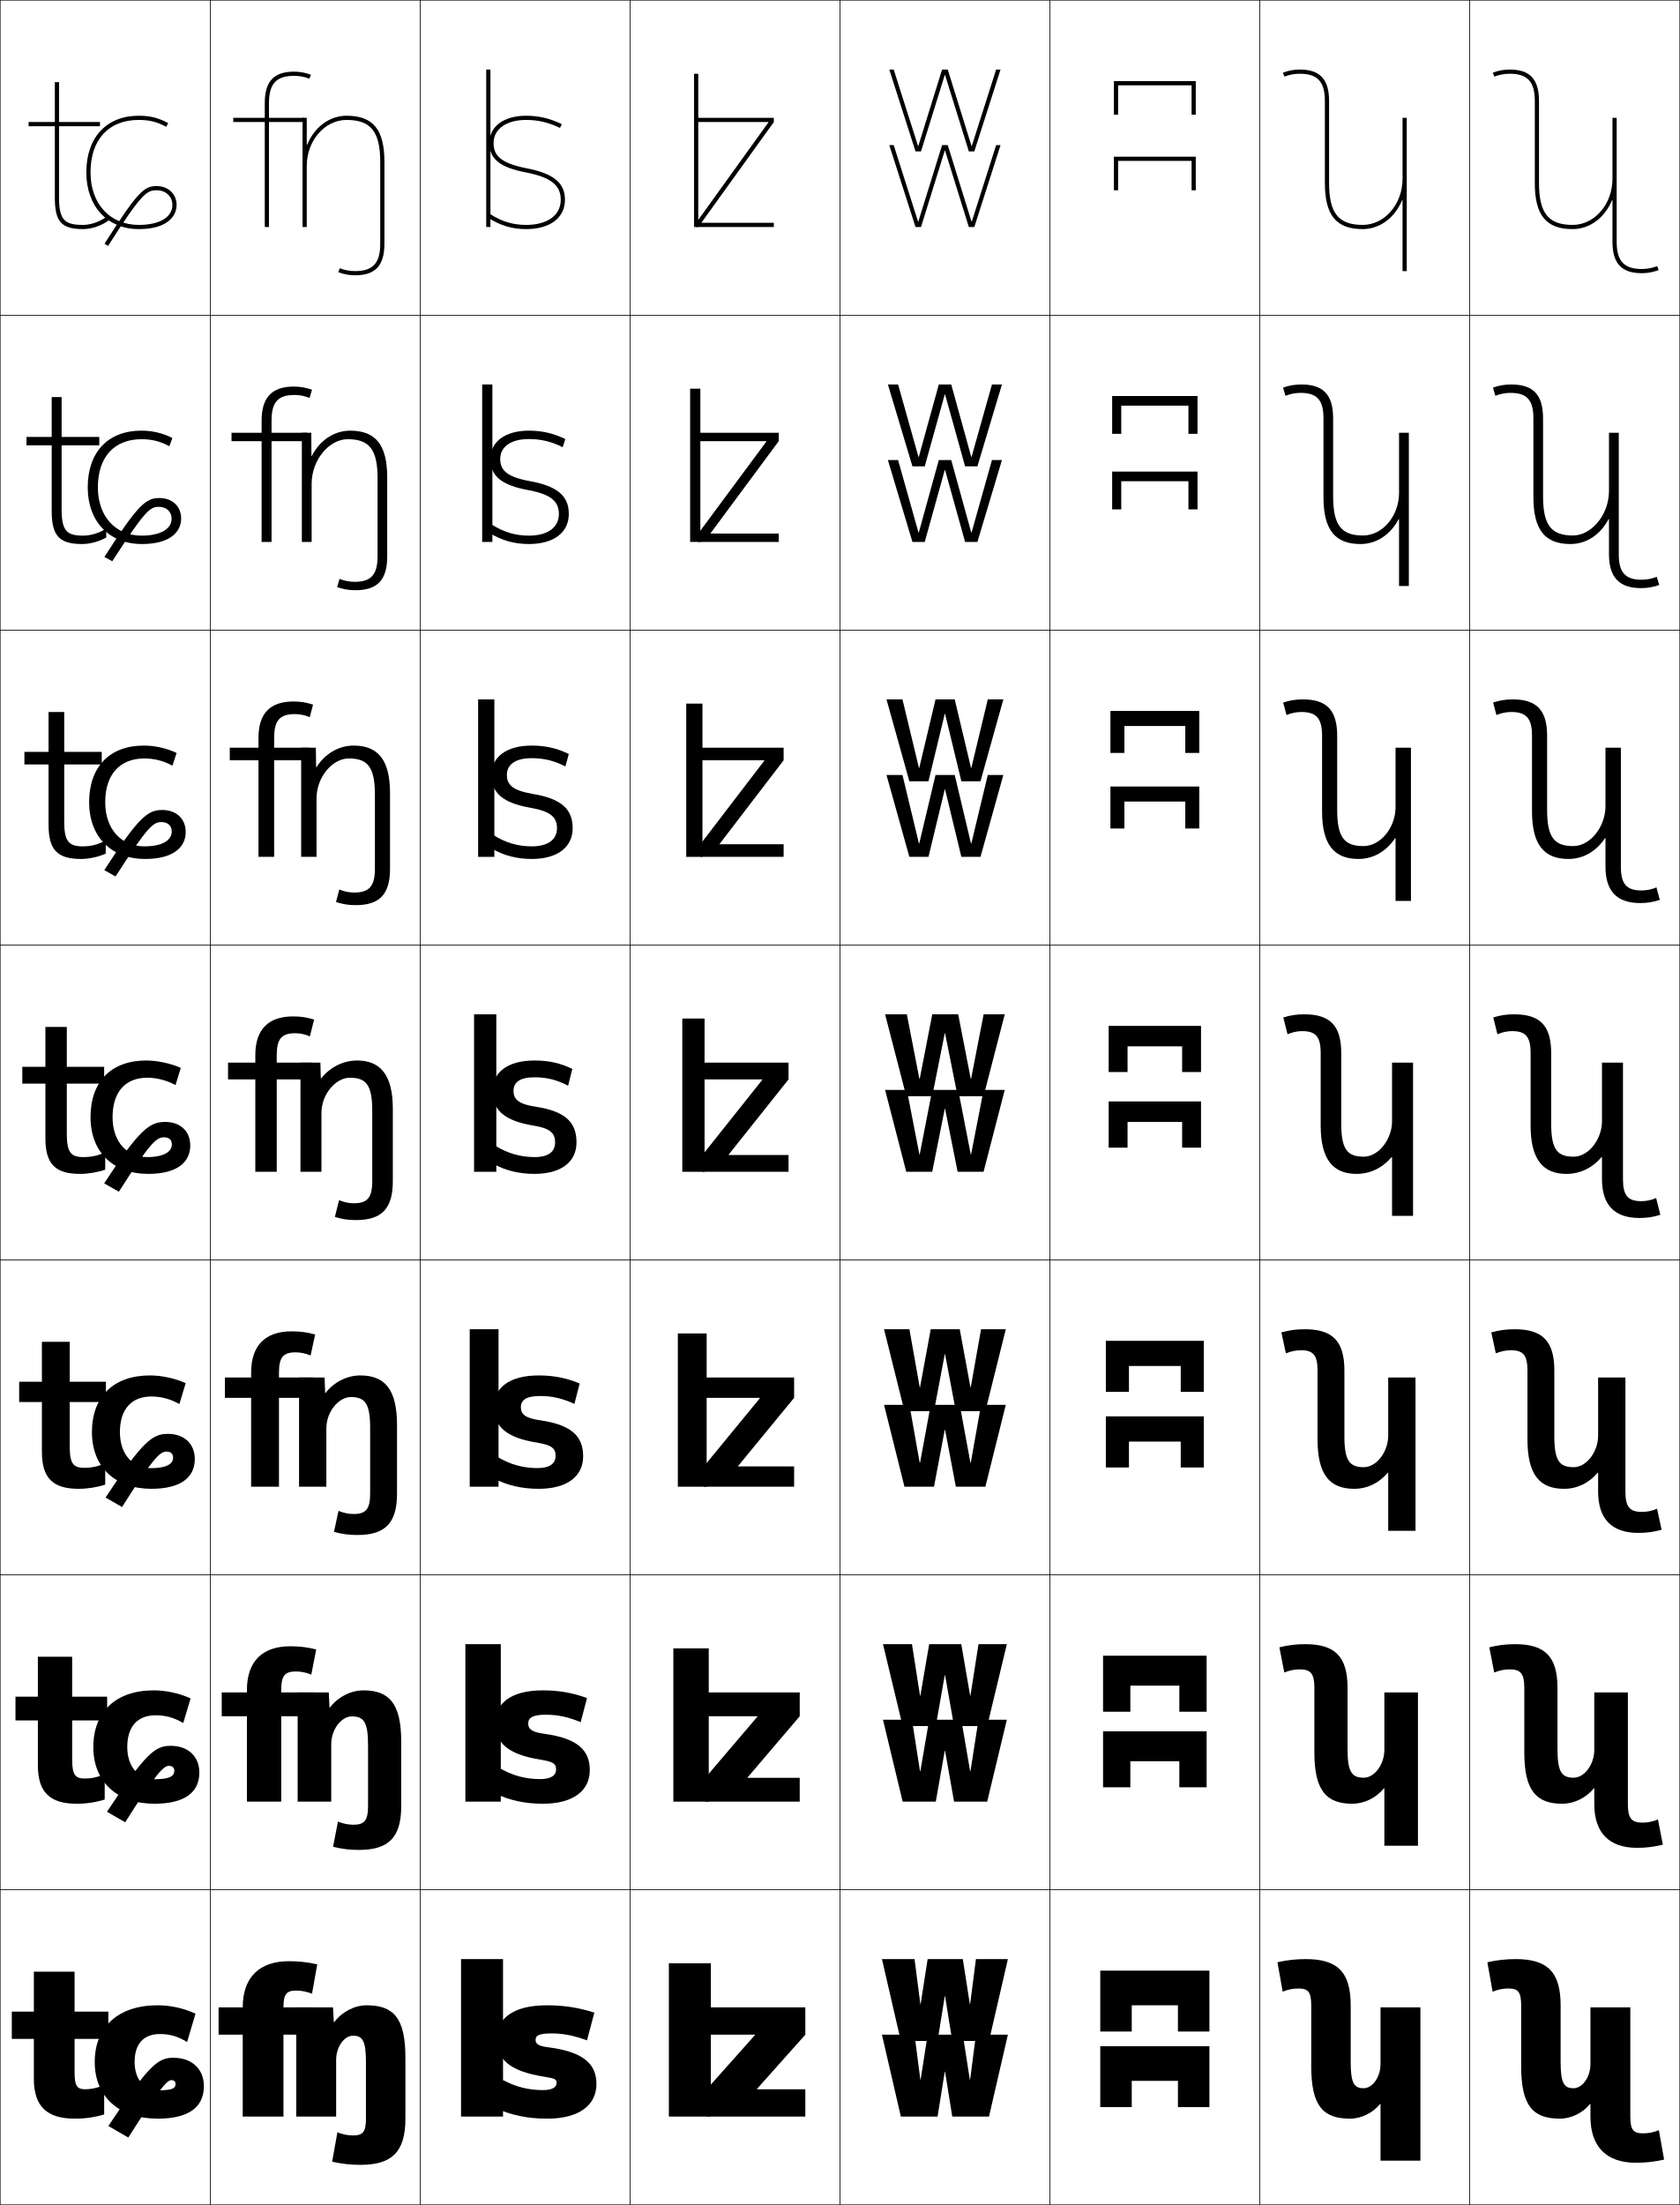
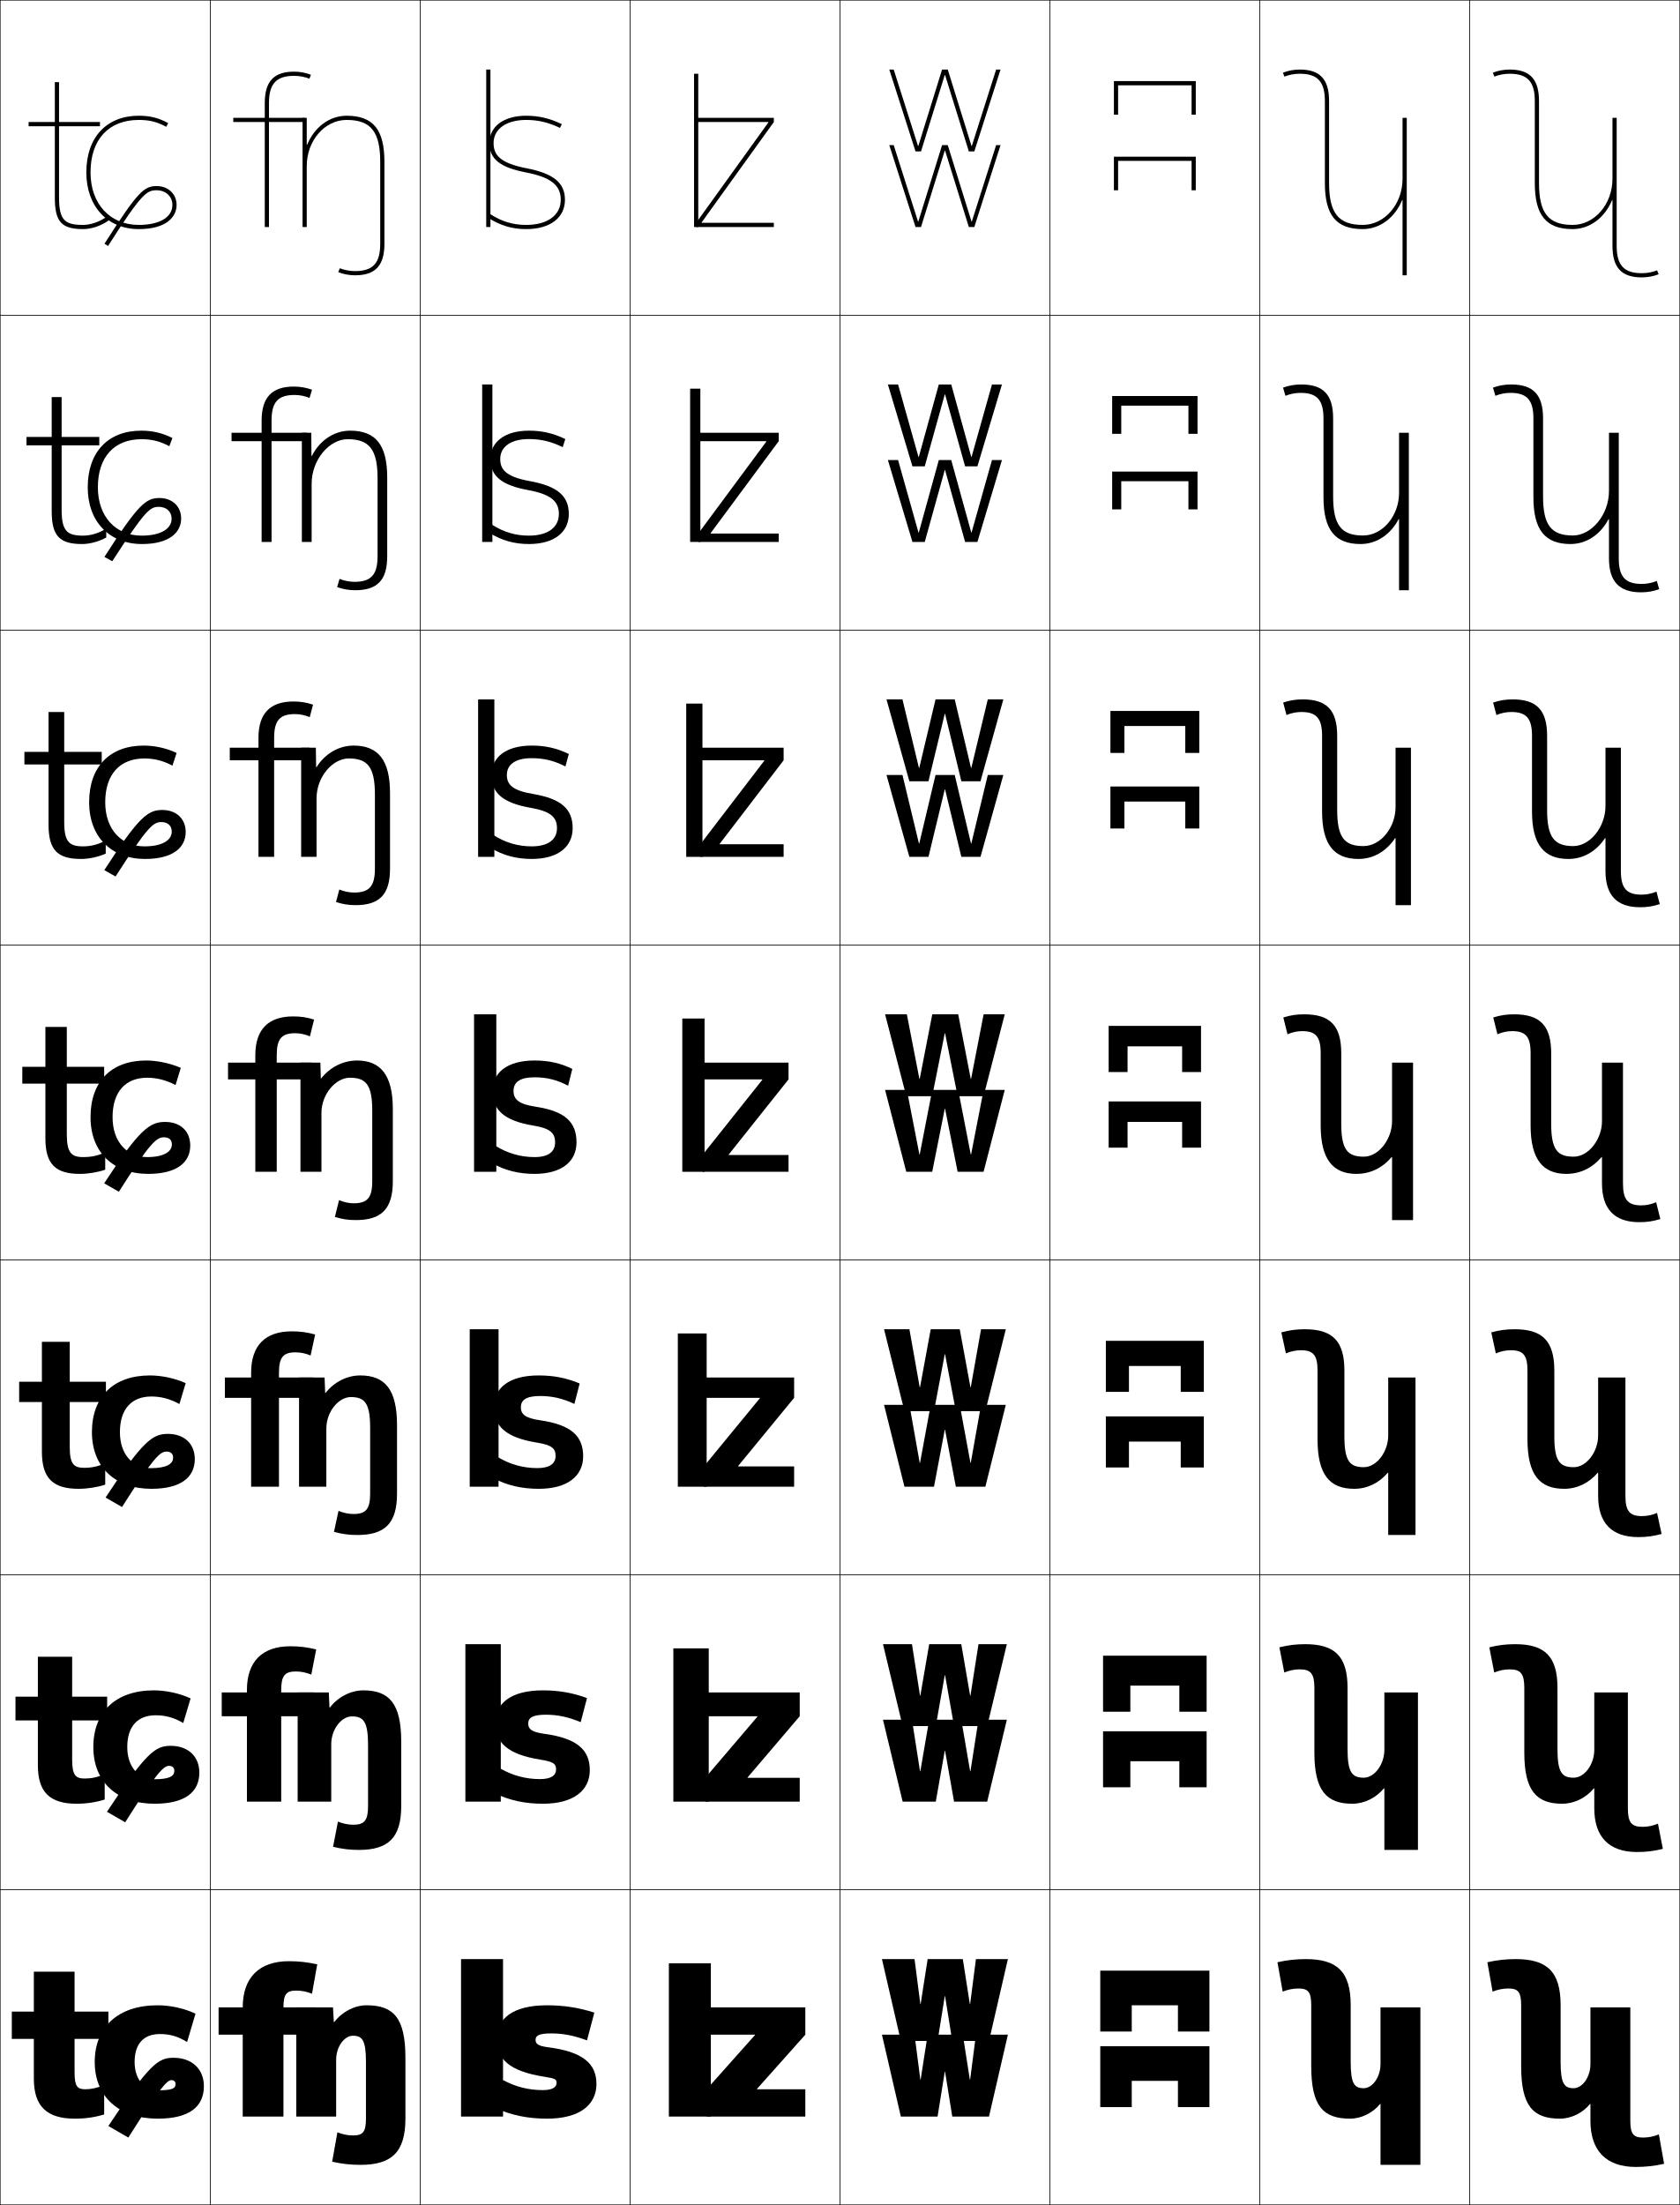
<svg xmlns="http://www.w3.org/2000/svg" width="800.25" height="1050.25" viewBox="0 0 800.25 1050.25" overflow="visible" enable-background="new 0 0 800.25 1050.25" xml:space="preserve">
  <g id="レイヤー1">
    <g>
      <rect x="0.125" y="0.125" fill="none" stroke="#000000" stroke-width="0.25" width="100" height="150" />
      <rect x="100.125" y="0.125" fill="none" stroke="#000000" stroke-width="0.25" width="100" height="150" />
      <rect x="200.125" y="0.125" fill="none" stroke="#000000" stroke-width="0.25" width="100" height="150" />
      <rect x="300.125" y="0.125" fill="none" stroke="#000000" stroke-width="0.25" width="100" height="150" />
      <rect x="400.125" y="0.125" fill="none" stroke="#000000" stroke-width="0.25" width="100" height="150" />
      <rect x="500.125" y="0.125" fill="none" stroke="#000000" stroke-width="0.25" width="100" height="150" />
      <rect x="600.125" y="0.125" fill="none" stroke="#000000" stroke-width="0.25" width="100" height="150" />
      <rect x="0.125" y="150.125" fill="none" stroke="#000000" stroke-width="0.25" width="100" height="150" />
      <rect x="100.125" y="150.125" fill="none" stroke="#000000" stroke-width="0.25" width="100" height="150" />
      <rect x="200.125" y="150.125" fill="none" stroke="#000000" stroke-width="0.25" width="100" height="150" />
      <rect x="300.125" y="150.125" fill="none" stroke="#000000" stroke-width="0.25" width="100" height="150" />
      <rect x="400.125" y="150.125" fill="none" stroke="#000000" stroke-width="0.25" width="100" height="150" />
      <rect x="500.125" y="150.125" fill="none" stroke="#000000" stroke-width="0.25" width="100" height="150" />
      <rect x="600.125" y="150.125" fill="none" stroke="#000000" stroke-width="0.25" width="100" height="150" />
      <rect x="0.125" y="300.125" fill="none" stroke="#000000" stroke-width="0.25" width="100" height="150" />
      <rect x="100.125" y="300.125" fill="none" stroke="#000000" stroke-width="0.25" width="100" height="150" />
      <rect x="200.125" y="300.125" fill="none" stroke="#000000" stroke-width="0.25" width="100" height="150" />
      <rect x="300.125" y="300.125" fill="none" stroke="#000000" stroke-width="0.25" width="100" height="150" />
      <rect x="400.125" y="300.125" fill="none" stroke="#000000" stroke-width="0.25" width="100" height="150" />
      <rect x="500.125" y="300.125" fill="none" stroke="#000000" stroke-width="0.25" width="100" height="150" />
      <rect x="600.125" y="300.125" fill="none" stroke="#000000" stroke-width="0.25" width="100" height="150" />
      <rect x="0.125" y="450.125" fill="none" stroke="#000000" stroke-width="0.25" width="100" height="150" />
      <rect x="100.125" y="450.125" fill="none" stroke="#000000" stroke-width="0.25" width="100" height="150" />
      <rect x="200.125" y="450.125" fill="none" stroke="#000000" stroke-width="0.25" width="100" height="150" />
      <rect x="300.125" y="450.125" fill="none" stroke="#000000" stroke-width="0.25" width="100" height="150" />
      <rect x="400.125" y="450.125" fill="none" stroke="#000000" stroke-width="0.25" width="100" height="150" />
      <rect x="500.125" y="450.125" fill="none" stroke="#000000" stroke-width="0.25" width="100" height="150" />
      <rect x="600.125" y="450.125" fill="none" stroke="#000000" stroke-width="0.25" width="100" height="150" />
      <rect x="0.125" y="600.125" fill="none" stroke="#000000" stroke-width="0.25" width="100" height="150" />
      <rect x="100.125" y="600.125" fill="none" stroke="#000000" stroke-width="0.25" width="100" height="150" />
      <rect x="200.125" y="600.125" fill="none" stroke="#000000" stroke-width="0.25" width="100" height="150" />
      <rect x="300.125" y="600.125" fill="none" stroke="#000000" stroke-width="0.25" width="100" height="150" />
      <rect x="400.125" y="600.125" fill="none" stroke="#000000" stroke-width="0.25" width="100" height="150" />
      <rect x="500.125" y="600.125" fill="none" stroke="#000000" stroke-width="0.25" width="100" height="150" />
      <rect x="600.125" y="600.125" fill="none" stroke="#000000" stroke-width="0.25" width="100" height="150" />
      <rect x="0.125" y="750.125" fill="none" stroke="#000000" stroke-width="0.25" width="100" height="150" />
      <rect x="100.125" y="750.125" fill="none" stroke="#000000" stroke-width="0.25" width="100" height="150" />
      <rect x="200.125" y="750.125" fill="none" stroke="#000000" stroke-width="0.25" width="100" height="150" />
      <rect x="300.125" y="750.125" fill="none" stroke="#000000" stroke-width="0.25" width="100" height="150" />
      <rect x="400.125" y="750.125" fill="none" stroke="#000000" stroke-width="0.25" width="100" height="150" />
      <rect x="500.125" y="750.125" fill="none" stroke="#000000" stroke-width="0.25" width="100" height="150" />
      <rect x="600.125" y="750.125" fill="none" stroke="#000000" stroke-width="0.25" width="100" height="150" />
      <rect x="0.125" y="900.125" fill="none" stroke="#000000" stroke-width="0.25" width="100" height="150" />
      <rect x="100.125" y="900.125" fill="none" stroke="#000000" stroke-width="0.25" width="100" height="150" />
      <rect x="200.125" y="900.125" fill="none" stroke="#000000" stroke-width="0.25" width="100" height="150" />
      <rect x="300.125" y="900.125" fill="none" stroke="#000000" stroke-width="0.25" width="100" height="150" />
      <rect x="400.125" y="900.125" fill="none" stroke="#000000" stroke-width="0.25" width="100" height="150" />
      <rect x="500.125" y="900.125" fill="none" stroke="#000000" stroke-width="0.25" width="100" height="150" />
      <rect x="600.125" y="900.125" fill="none" stroke="#000000" stroke-width="0.25" width="100" height="150" />
      <rect x="700.125" y="0.125" fill="none" stroke="#000000" stroke-width="0.25" width="100" height="150" />
      <rect x="700.125" y="150.125" fill="none" stroke="#000000" stroke-width="0.25" width="100" height="150" />
      <rect x="700.125" y="300.125" fill="none" stroke="#000000" stroke-width="0.25" width="100" height="150" />
      <rect x="700.125" y="450.125" fill="none" stroke="#000000" stroke-width="0.25" width="100" height="150" />
      <rect x="700.125" y="600.125" fill="none" stroke="#000000" stroke-width="0.25" width="100" height="150" />
      <rect x="700.125" y="750.125" fill="none" stroke="#000000" stroke-width="0.25" width="100" height="150" />
      <rect x="700.125" y="900.125" fill="none" stroke="#000000" stroke-width="0.25" width="100" height="150" />
    </g>
    <path d="M50.861,103.169C47.758,105.533,43.242,107.125,39.625,107.125c-8.486,0-11.5-1.965-11.5-13     v-34h19.5v-2h-19.5v-19h-2v19h-12.5v2h12.5v34c0,11.494,3.154,15,13.5,15     c4.082,0,8.969-1.714,12.449-4.365L50.861,103.169z" />
    <path d="M39.625,255.125c-7.575,0-10.267-2.038-10.267-12.333v-30.667h17.934V208.125     H29.358v-19h-4.733V208.125H12.625v4h12v31.334     c0,11.798,3.702,15.667,14.5,15.667c3.704,0,8.12-1.212,11.491-3.112v-4.292     C47.427,253.833,43.343,255.125,39.625,255.125z" />
    <path d="M39.625,403.125c3.82,0,7.471-0.991,10.745-2.853v6.296     C46.996,408.125,42.398,409.125,38.625,409.125c-11.251,0-15.5-4.23-15.5-16.333V364.125h-11.5v-6h11.5     v-19h7.467v19h17.866v6H30.592v27.333C30.592,401.014,32.96,403.125,39.625,403.125z" />
    <g>
      <path d="M40.625,995.125c2.764,0,5.622-0.589,9-2v14c-4.515,1.356-8.955,2-14,2      c-13.146,0-19.5-5.719-19.5-19v-19h-10.5v-13h10.5v-19h19.4v19H51.625v13H35.525v16      C35.525,993.746,36.846,995.125,40.625,995.125z" />
      <path d="M40.375,847.125c3.149,0,6.128-0.623,9.5-2.101V857.125c-4.136,1.309-8.689,2-13.333,2      c-12.665,0-18.5-5.343-18.5-18.334v-21.333H7.375V808.125h10.667v-19H34.375v19h16.667v11.333      H34.375V838.125C34.375,845.478,35.938,847.125,40.375,847.125z" />
      <path d="M40.125,699.125c3.536,0,6.634-0.657,10-2.2V707.125c-3.757,1.261-8.423,2-12.667,2      c-12.184,0-17.5-4.968-17.5-17.667v-23.666H9.125V658.125h10.833v-19h13.267v19h17.233v9.667      H33.225V689.125C33.225,697.21,35.029,699.125,40.125,699.125z" />
      <path d="M39.625,551.125c3.922,0,7.141-0.691,10.5-2.301V557.125c-3.378,1.213-8.156,2-12,2      c-11.703,0-16.5-4.592-16.5-17v-26h-11v-8h11v-19h10.2v19H49.625v8H31.825v24      C31.825,548.941,33.871,551.125,39.625,551.125z" />
    </g>
    <g>
      <path d="M83.625,992.625c0-1.17-0.726-1.848-2-1.848c-2.018,0-5.606,3.805-20.5,27.348      l-9.5-5.5c19.425-29.312,23.619-32.5,31-32.5c9.026,0,14.5,5.568,14.5,13.5      c0,9.908-7.026,15.5-22,15.5c-18.379,0-30-10.375-30-27c0-16.57,11.029-27,30-27      c5.978,0,12.635,1.443,18,4l-4,13.5c-4.416-2.732-8.217-3.801-13-3.801      c-7.605,0-12,4.576-12,13.301c0,8.574,4.901,13.5,11,13.5      C82.125,995.625,83.625,994.725,83.625,992.625z" />
      <path d="M83.042,843.458c0-1.521-0.909-2.373-2.583-2.373      c-2.525,0-5.928,3.337-20.833,26.873l-8.667-5      c18.516-28.095,22.984-31.417,30.333-31.417c8.482,0,13.667,5.206,13.667,12.75      c0,9.344-6.893,14.834-21.333,14.834c-17.787,0-29.167-10.343-29.167-27      c0-16.724,10.653-27,28.833-27c5.734,0,12.271,1.4,17.5,3.833l-3.5,11.733      c-4.393-2.601-8.482-3.7-13.167-3.7c-8.487,0-13.5,5.249-13.5,15.134      c0,9.702,5.62,15.333,12.833,15.333      C80.763,847.458,83.042,845.99,83.042,843.458z" />
      <path d="M82.458,694.292c0-1.871-1.092-2.898-3.167-2.898      c-3.032,0-6.25,2.869-21.167,26.398l-7.833-4.5      c17.606-26.877,22.349-30.334,29.667-30.334c7.938,0,12.833,4.844,12.833,12      c0,8.778-6.76,14.167-20.667,14.167c-17.194,0-28.333-10.31-28.333-27      c0-16.876,10.276-27,27.667-27c5.491,0,11.908,1.358,17,3.667l-3,9.966      c-4.37-2.468-8.75-3.601-13.333-3.601c-9.369,0-15,5.923-15,16.968      c0,10.831,6.337,17.167,14.667,17.167      C79.402,699.292,82.458,697.256,82.458,694.292z" />
      <path d="M70.125,551.125c7.916,0,11.75-2.604,11.75-6c0-2.221-1.274-3.424-3.75-3.424      c-3.54,0-6.571,2.401-21.5,25.924l-7-4c16.696-25.658,21.714-29.25,29-29.25      c7.394,0,12,4.48,12,11.25c0,8.213-6.627,13.5-20,13.5c-16.602,0-27.5-10.277-27.5-27      c0-17.029,9.9-27,26.5-27c5.248,0,11.545,1.315,16.5,3.5l-2.5,8.199      c-4.347-2.336-9.016-3.5-13.5-3.5c-10.25,0-16.5,6.596-16.5,18.801      C53.625,544.084,60.681,551.125,70.125,551.125z" />
    </g>
    <path d="M68.792,403.125c8.476,0,13.021-2.9,13.021-7.042     c0-2.781-1.875-4.528-4.938-4.528c-3.876,0-6.564,2.118-21.825,25.916l-5.372-3.024     c16.422-25.416,20.77-28.654,27.615-28.654c6.764,0,11.166,4.248,11.166,10.5     c0,7.328-5.994,12.833-19.333,12.833c-16.053,0-26.667-10.468-26.667-27     c0-16.904,9.794-27,26-27c5.255,0,10.79,1.199,15.667,3.5l-1.982,6.054     c-4.356-2.34-8.689-3.421-13.352-3.421c-11.634,0-18.666,7.513-18.666,20.867     C50.125,395.082,57.91,403.125,68.792,403.125z" />
    <path d="M67.458,255.125c9.034,0,14.292-3.196,14.292-8.083     c0-3.341-2.478-5.634-6.125-5.634c-4.212,0-6.558,1.835-22.151,25.909l-3.744-2.049     c16.146-25.173,19.824-28.059,26.229-28.059c6.134,0,10.333,4.017,10.333,9.75     c0,6.444-5.361,12.167-18.666,12.167c-15.504,0-25.834-10.659-25.834-27     c0-16.779,9.688-27,25.5-27c5.262,0,10.035,1.083,14.834,3.5l-1.465,3.908     c-4.366-2.344-8.363-3.341-13.203-3.341c-13.018,0-20.832,8.429-20.832,22.934     C46.625,246.08,55.139,255.125,67.458,255.125z" />
    <path d="M41.125,82.125c0,16.149,10.047,27,25,27c13.271,0,18-5.94,18-11.5c0-5.215-3.995-9-9.5-9     c-5.965,0-8.972,2.532-24.844,27.463l1.688,1.074C67.545,91.91,69.973,90.625,74.625,90.625     c4.346,0,7.5,2.943,7.5,7c0,5.859-6.131,9.5-16,9.5c-13.757,0-23-10.047-23-25     c0-15.654,8.598-25,23-25c5.018,0,8.678,0.914,13.055,3.262L80.125,58.625     c-4.721-2.533-8.732-3.5-14-3.5C50.705,55.125,41.125,65.471,41.125,82.125z" />
    <g>
      <path d="M148.125,35.625c-2.427-0.969-5.263-1.5-8-1.5c-9.683,0-14,4.625-14,15v7h-15v2h15v50h2v-50h17v-2h-17v-7      c0-9.234,3.477-13,12-13c2.488,0,5.065,0.481,7.259,1.356L148.125,35.625z" />
      <path d="M181.125,116.125c0,9.234-3.477,13-12,13c-2.488,0-5.066-0.482-7.259-1.357L161.125,129.625      c2.427,0.969,5.263,1.5,8,1.5c9.682,0,14-4.625,14-15v-39c0-15.422-5.383-22-18-22      c-8.386,0-15.437,5.648-18.8,13.791H146.125V56.125h-2v52h2v-29c0-12.131,8.523-22,19-22      c11.514,0,16,5.607,16,20V116.125z" />
    </g>
    <g>
      <g>
        <rect x="219.625" y="933.125" width="20" height="75" />
        <path d="M279.625,971.824l3.5-13.199c-7.34-2.385-14.658-3.5-22.5-3.5c-16.469,0-24,6.445-24,16       c0,9.613,5.95,15.395,22.5,18c5.525,0.871,6,1.272,6,3       c0,2.01-1.992,3.4-6.5,3.4c-6.853,0-13.023-1.561-19-4.801l-3.5,13.4       c7.549,3.395,15.33,5,24.5,5c15.498,0,23.5-6.598,23.5-16.5c0-9.561-6.234-15.371-23-17.5       c-4.721-0.603-6-1.623-6-3.5c0-1.955,1.4-3.1,7.5-3.1       C268.131,968.525,273.021,969.436,279.625,971.824z" />
      </g>
      <g>
        <rect x="221.691" y="783.125" width="16.867" height="75" />
        <path d="M257.291,847.392c-6.753,0-12.984-1.635-18.906-5.017l-2.76,11.75       c6.992,3.378,14.385,5,23,5c14.601,0,22.333-6.327,22.333-16       c0-9.557-5.902-15.191-21.833-17.334c-5.821-0.808-7.5-2.236-7.5-4.833       c0-2.665,1.902-4.232,8.333-4.232c5.635,0,10.529,1.021,16.667,3.532l3-11.467       c-6.78-2.507-13.508-3.666-21-3.666c-15.36,0-22.667,6.255-22.667,15.5       c0,9.41,5.797,14.999,21.5,17.5c6.351,1.018,7.433,2.035,7.433,4.666       C264.891,845.631,262.491,847.392,257.291,847.392z" />
      </g>
      <g>
        <rect x="223.758" y="633.125" width="13.733" height="75" />
        <path d="M255.958,699.259c-6.655,0-12.945-1.709-18.813-5.233L235.125,704.125       c6.436,3.36,13.44,5,21.5,5c13.703,0,21.167-6.056,21.167-15.5       c0-9.552-5.569-15.011-20.667-17.167c-6.92-1.015-9-2.85-9-6.166       c0-3.375,2.404-5.367,9.167-5.367c5.764,0,10.663,1.133,16.333,3.767l2.5-9.733       c-6.22-2.629-12.358-3.833-19.5-3.833c-14.251,0-21.333,6.065-21.333,15       c0,9.208,5.644,14.604,20.5,17c7.177,1.164,8.867,2.798,8.867,6.333       C264.658,697.127,261.85,699.259,255.958,699.259z" />
      </g>
      <g>
        <rect x="225.825" y="483.125" width="10.6" height="75" />
        <path d="M254.625,551.125c-6.556,0-12.905-1.783-18.72-5.449L234.625,554.125       c5.879,3.344,12.495,5,20,5c12.805,0,20-5.785,20-15c0-9.547-5.237-14.83-19.5-17       c-8.02-1.221-10.5-3.463-10.5-7.5c0-4.084,2.906-6.5,10-6.5c5.894,0,10.796,1.244,16,4l2-8       c-5.66-2.752-11.209-4-18-4c-13.143,0-20,5.875-20,14.5c0,9.006,5.49,14.209,19.5,16.5       c8.002,1.311,10.3,3.561,10.3,8C264.425,548.623,261.209,551.125,254.625,551.125z" />
      </g>
      <g>
        <rect x="227.758" y="333.125" width="7.733" height="75" />
        <path d="M233.893,403.975c5.894,3.485,12.175,5.15,19.399,5.15       c12.34,0,19.5-5.646,19.5-14.667c0-9.041-5.317-14.057-19.104-16.328       c-9.687-1.653-12.23-4.517-12.23-9.006c0-4.95,3.966-8,11.833-8       c5.827,0,10.753,1.221,16.044,3.934l1.623-5.934       c-5.711-2.767-11.165-4-17.667-4c-12.306,0-19.167,5.617-19.167,14       c0,8.521,5.332,13.341,18.77,15.66c9.287,1.635,12.43,4.393,12.43,9.673       c0,5.466-4.251,8.667-12.033,8.667c-6.458,0-12.45-1.717-18.187-5.345       L233.893,403.975z" />
      </g>
      <g>
        <rect x="229.692" y="183.125" width="4.867" height="75" />
        <path d="M233.162,253.826c5.907,3.627,11.854,5.299,18.797,5.299       c11.875,0,19-5.505,19-14.333c0-8.536-5.397-13.283-18.707-15.655       c-11.354-2.085-13.959-5.571-13.959-10.512c0-5.817,5.024-9.5,13.667-9.5       c5.759,0,10.71,1.197,16.088,3.867l1.245-3.867c-5.762-2.782-11.121-4-17.333-4       c-11.468,0-18.333,5.359-18.333,13.5c0,8.037,5.174,12.472,18.041,14.82       c10.57,1.96,14.56,5.225,14.56,11.347c0,6.434-5.287,10.333-14.267,10.333       c-6.359,0-11.995-1.65-17.654-5.241L233.162,253.826z" />
      </g>
      <g>
        <rect x="231.625" y="33.125" width="2" height="75" />
        <path d="M232.43,103.676C238.352,107.444,243.963,109.125,250.625,109.125       c11.411,0,18.5-5.365,18.5-14c0-8.029-5.477-12.51-18.311-14.982       C237.793,77.625,235.125,73.518,235.125,68.125c0-6.684,6.084-11,15.5-11       c5.692,0,10.668,1.173,16.133,3.801L267.625,59.125c-5.812-2.797-11.077-4-17-4       c-10.631,0-17.5,5.102-17.5,13c0,7.553,5.016,11.604,17.311,13.98       C262.29,84.391,267.125,88.162,267.125,95.125c0,7.402-6.322,12-16.5,12       c-6.261,0-11.539-1.584-17.121-5.137L232.43,103.676z" />
      </g>
    </g>
    <g>
      <g>
        <rect x="318.625" y="935.125" width="20" height="73" />
        <polygon points="360.625,995.125 383.625,995.125 383.625,1008.125 336.625,1008.125 336.625,995.125 359.625,969.324        359.625,969.125 336.625,969.125 336.625,956.125 383.625,956.125 383.625,969.125 360.625,994.924 " />
      </g>
      <g>
        <rect x="320.758" y="785.125" width="16.867" height="73" />
        <polygon points="356.125,846.791 380.958,846.791 380.958,858.125 335.958,858.125        335.958,846.791 360.791,817.657 360.791,817.458 335.958,817.458 335.958,806.125        380.958,806.125 380.958,817.458 356.125,846.59 " />
      </g>
      <g>
        <rect x="322.892" y="635.125" width="13.733" height="73" />
        <polygon points="351.625,698.458 378.292,698.458 378.292,708.125 335.292,708.125        335.292,698.458 361.958,665.991 361.958,665.792 335.292,665.792 335.292,656.125        378.292,656.125 378.292,665.792 351.625,698.257 " />
      </g>
      <g>
        <rect x="325.025" y="485.125" width="10.6" height="73" />
        <polygon points="334.625,506.125 375.625,506.125 375.625,514.125 347.125,549.924 347.125,550.125 375.625,550.125        375.625,558.125 334.625,558.125 334.625,550.125 363.125,514.324 363.125,514.125 334.625,514.125 " />
      </g>
      <g>
        <rect x="326.892" y="335.125" width="7.733" height="73" />
        <polygon points="364.088,362.324 364.088,362.125 333.625,362.125 333.625,356.125 373.291,356.125        373.291,362.125 342.828,401.923 342.828,402.125 373.291,402.125 373.291,408.125        333.625,408.125 333.625,402.125 " />
      </g>
      <g>
        <rect x="328.758" y="185.125" width="4.867" height="73" />
        <polygon points="365.052,210.324 365.052,210.125 332.625,210.125 332.625,206.125 370.958,206.125        370.958,210.125 338.532,253.924 338.532,254.125 370.958,254.125 370.958,258.125 332.625,258.125        332.625,254.125 " />
      </g>
      <g>
        <rect x="330.625" y="35.125" width="2" height="73" />
        <polygon points="366.015,58.324 331.625,106.125 331.625,108.125 368.625,108.125 368.625,106.125        334.235,106.125 334.235,105.924 368.625,58.125 368.625,56.125 331.625,56.125 331.625,58.125        366.015,58.125 " />
      </g>
    </g>
    <g>
      <g>
        <polygon points="450.194,35.722 461.516,72.125 464.132,72.125 476.625,33.125 474.525,33.125        462.933,69.528 462.793,69.528 451.476,33.125 448.774,33.125 437.457,69.528        437.317,69.528 425.725,33.125 423.625,33.125 436.118,72.125 438.734,72.125 450.055,35.722 " />
        <polygon points="450.194,71.722 461.516,108.125 464.132,108.125 476.625,69.125 474.525,69.125        462.933,105.528 462.793,105.528 451.476,69.125 448.774,69.125 437.457,105.528        437.317,105.528 425.725,69.125 423.625,69.125 436.118,108.125 438.734,108.125 450.055,71.722        " />
      </g>
      <g>
        <polygon points="450.196,187.856 459.736,222.125 465.6,222.125 477.291,183.125        472.537,183.125 462.816,217.644 462.673,217.644 453.136,183.125 447.216,183.125        437.678,217.644 437.534,217.644 427.813,183.125 422.958,183.125 434.65,222.125        440.514,222.125 450.053,187.856 " />
        <polygon points="450.196,223.856 459.736,258.125 465.6,258.125 477.291,219.125        472.537,219.125 462.816,253.644 462.673,253.644 453.136,219.125 447.216,219.125        437.678,253.644 437.534,253.644 427.813,219.125 422.958,219.125 434.65,258.125        440.514,258.125 450.053,223.856 " />
      </g>
      <g>
        <polygon points="450.198,339.991 457.957,372.125 467.068,372.125 477.958,333.125 470.55,333.125        462.7,365.759 462.553,365.759 454.796,333.125 445.656,333.125 437.899,365.759        437.752,365.759 429.902,333.125 422.292,333.125 433.182,372.125 442.293,372.125        450.051,339.991 " />
        <polygon points="450.198,375.991 457.957,408.125 467.068,408.125 477.958,369.125 470.55,369.125        462.7,401.759 462.553,401.759 454.796,369.125 445.656,369.125 437.899,401.759        437.752,401.759 429.902,369.125 422.292,369.125 433.182,408.125 442.293,408.125        450.051,375.991 " />
      </g>
      <g>
        <polygon points="431.991,483.125 421.625,483.125 431.714,522.125 444.072,522.125 450.049,492.125        450.2,492.125 456.178,522.125 468.536,522.125 478.625,483.125 468.562,483.125 462.584,513.875        462.433,513.875 456.456,483.125 444.098,483.125 438.12,513.875 437.969,513.875 " />
        <polygon points="431.991,519.125 421.625,519.125 431.714,558.125 444.072,558.125 450.049,528.125        450.2,528.125 456.178,558.125 468.536,558.125 478.625,519.125 468.562,519.125 462.584,549.875        462.433,549.875 456.456,519.125 444.098,519.125 438.12,549.875 437.969,549.875 " />
      </g>
      <g>
        <polygon points="433.211,633.125 421.125,633.125 430.851,672.125 444.923,672.125 450.051,645.007        450.198,645.007 455.327,672.125 469.398,672.125 479.125,633.125 467.342,633.125        462.434,660.763 462.287,660.763 457.188,633.125 443.365,633.125 438.266,660.763        438.118,660.763 " />
        <polygon points="433.211,669.125 421.125,669.125 430.851,708.125 444.923,708.125 450.051,681.007        450.198,681.007 455.327,708.125 469.398,708.125 479.125,669.125 467.342,669.125        462.434,696.763 462.287,696.763 457.188,669.125 443.365,669.125 438.266,696.763        438.118,696.763 " />
      </g>
      <g>
        <polygon points="434.431,783.125 420.625,783.125 429.988,822.125 445.774,822.125 450.053,797.889        450.196,797.889 454.476,822.125 470.262,822.125 479.625,783.125 466.121,783.125        462.284,807.65 462.141,807.65 457.919,783.125 442.633,783.125 438.411,807.65        438.268,807.65 " />
        <polygon points="434.431,819.125 420.625,819.125 429.988,858.125 445.774,858.125 450.053,833.889        450.196,833.889 454.476,858.125 470.262,858.125 479.625,819.125 466.121,819.125        462.284,843.65 462.141,843.65 457.919,819.125 442.633,819.125 438.411,843.65        438.268,843.65 " />
      </g>
      <g>
        <polygon points="461.995,954.538 458.65,933.125 441.9,933.125 438.557,954.538        438.417,954.538 435.65,933.125 420.125,933.125 429.125,972.125 446.625,972.125 450.055,950.771        450.194,950.771 453.625,972.125 471.125,972.125 480.125,933.125 464.9,933.125 462.135,954.538 " />
        <polygon points="461.995,990.538 458.65,969.125 441.9,969.125 438.557,990.538        438.417,990.538 435.65,969.125 420.125,969.125 429.125,1008.125 446.625,1008.125 450.055,986.771        450.194,986.771 453.625,1008.125 471.125,1008.125 480.125,969.125 464.9,969.125 462.135,990.538 " />
      </g>
    </g>
    <g>
      <g>
        <polygon points="561.125,955.125 561.125,967.625 576.125,967.625 576.125,938.625 524.125,938.625 524.125,967.625        539.125,967.625 539.125,955.125 " />
        <polygon points="561.125,991.125 561.125,1003.625 576.125,1003.625 576.125,974.625 524.125,974.625 524.125,1003.625        539.125,1003.625 539.125,991.125 " />
      </g>
      <g>
        <path d="M561.792,802.875c0,0.387,0,12.416,0,12.416h13V788.625h-49.334v26.666h13V802.875       H561.792z" />
        <path d="M561.792,838.875c0,0.387,0,12.416,0,12.416h13V824.625h-49.334v26.666h13V838.875       H561.792z" />
      </g>
      <g>
        <path d="M562.458,650.625c0,0.773,0,12.333,0,12.333h11V638.625h-46.666v24.333h11V650.625       H562.458z" />
        <path d="M562.458,686.625c0,0.773,0,12.333,0,12.333h11V674.625h-46.666v24.333h11V686.625       H562.458z" />
      </g>
      <g>
        <path d="M563.125,498.375c0,1.16,0,12.25,0,12.25h9v-22h-44v22h9v-12.25H563.125z" />
        <path d="M563.125,534.375c0,1.16,0,12.25,0,12.25h9v-22h-44v22h9v-12.25H563.125z" />
      </g>
      <g>
        <path d="M564.625,345.792c0,1.381,0,12.833,0,12.833h6.666V338.625h-42.333v20H535.625       v-12.833H564.625z" />
        <path d="M564.625,381.792c0,1.381,0,12.833,0,12.833h6.666V374.625h-42.333v20H535.625       v-12.833H564.625z" />
      </g>
      <g>
        <path d="M566.125,193.208c0,1.602,0,13.417,0,13.417h4.333v-18h-40.666v18H534.125v-13.417       H566.125z" />
        <path d="M566.125,229.208c0,1.602,0,13.417,0,13.417h4.333v-18h-40.666v18H534.125v-13.417       H566.125z" />
      </g>
      <g>
        <path d="M532.625,40.625h35c0,1.822,0,14,0,14h2v-16h-39v16h2V40.625z" />
        <path d="M532.625,76.625h35c0,1.822,0,14,0,14h2v-16h-39v16h2V76.625z" />
      </g>
    </g>
    <g>
-       <path d="M624.625,955.125c0-6.34-1.484-8-6.1-8c-2.525,0-5.094,0.516-7.5,1.5l-2.5-14      c4.699-1.047,8.807-1.5,13.5-1.5c14.953,0,21.398,5.975,21.398,22v27      c0,10.381,1.756,12.5,6.201,12.5c4.115,0,8-5.238,8-11.5v-27h19v73h-19v-27h-0.201      c-3.406,4.256-8.984,7-14.299,7c-12.857,0-18.5-6.004-18.5-25V955.125z" />
-       <path d="M626.125,803.958c0-6.841-1.768-8.833-7.001-8.833      c-2.454,0-4.976,0.515-7.333,1.5l-2.333-12c4.315-1.061,7.966-1.5,12.333-1.5      c14.046,0,20.133,5.755,20.133,20.833V833.125c0,11.065,2.141,13.6,7.701,13.6      c5.199,0,9.833-6.376,9.833-13.267V806.125h16v73h-16v-27.334h-0.201      C655.467,856.397,649.842,859.125,644.125,859.125c-12.255,0-18-6.281-18-24.334V803.958z" />
-       <path d="M627.625,652.792c0-7.343-2.052-9.667-7.901-9.667      c-2.384,0-4.859,0.515-7.166,1.5l-2.167-10c3.932-1.074,7.126-1.5,11.167-1.5      c13.138,0,18.866,5.534,18.866,19.667V684.125c0,11.751,2.526,14.7,9.201,14.7      c6.284,0,11.667-7.514,11.667-15.033V656.125h13v73h-13v-27.667h-0.201      C656.916,706.415,651.244,709.125,645.125,709.125c-11.651,0-17.5-6.559-17.5-23.667V652.792z" />
-       <path d="M629.125,501.625c0-7.844-2.335-10.5-8.802-10.5c-2.313,0-4.742,0.514-7,1.5l-2-8      c3.548-1.088,6.285-1.5,10-1.5c12.23,0,17.601,5.314,17.601,18.5v33.5      c0,12.436,2.912,15.801,10.701,15.801c7.369,0,13.5-8.652,13.5-16.801v-28h10v73h-10v-28      h-0.201c-4.559,5.307-10.277,8-16.799,8c-11.049,0-17-6.836-17-23V501.625z" />
-       <path d="M629.791,350.458c0-8.307-2.715-11.333-9.867-11.333      c-2.372,0-4.851,0.503-7.086,1.453l-1.581-5.953c3.174-1.048,5.944-1.5,9.333-1.5      c11.381,0,16.4,5.084,16.4,17.333v35.333c0,13.087,3.438,17.2,12.468,17.2      c8.405,0,15.334-9.058,15.334-18.534v-28.333H672.125v73h-7.333v-29.93h-0.202      C660.431,405.446,654.268,409.125,647.125,409.125c-11.571,0-17.334-6.751-17.334-22.667      V350.458z" />
-       <path d="M630.458,199.292c0-8.771-3.096-12.167-10.934-12.167      c-2.43,0-4.958,0.493-7.173,1.405L611.191,184.625c2.8-1.008,5.604-1.5,8.666-1.5      c10.531,0,15.2,4.855,15.2,16.167v37.167c0,13.74,3.962,18.6,14.234,18.6      c9.44,0,17.166-9.463,17.166-20.267V206.125H671.125v73h-4.667v-31.861h-0.201      C662.497,254.461,655.89,259.125,648.125,259.125c-12.095,0-17.667-6.666-17.667-22.333      V199.292z" />
-       <path d="M631.125,48.125c0-9.234-3.477-13-12-13c-2.488,0-5.066,0.482-7.259,1.357L611.125,34.625      c2.427-0.969,5.263-1.5,8-1.5c9.682,0,14,4.625,14,15v39c0,14.393,4.486,20,16,20      c10.477,0,19-9.869,19-22v-29h2v73h-2V95.334h-0.201C664.562,103.477,657.512,109.125,649.125,109.125      c-12.617,0-18-6.58-18-22V48.125z" />
-     </g>
-     <path d="M768.125,95.334h-0.201C764.562,103.477,757.512,109.125,749.125,109.125     c-12.617,0-18-6.58-18-22v-39c0-9.234-3.477-13-12-13c-2.488,0-5.066,0.482-7.259,1.357     L711.125,34.625c2.427-0.969,5.263-1.5,8-1.5c9.682,0,14,4.625,14,15v39c0,14.393,4.486,20,16,20     c10.477,0,19-9.869,19-22v-29h2v59c0,9.234,3.477,13,12,13c2.488,0,5.065-0.48,7.259-1.355     L790.125,128.625c-2.427,0.971-5.264,1.5-8,1.5c-9.683,0-14-4.625-14-15V95.334z" />
+       <path d="M624.625,955.125c0-6.34-1.484-8-6.1-8c-2.525,0-5.094,0.516-7.5,1.5l-2.5-14      c4.699-1.047,8.807-1.5,13.5-1.5c14.953,0,21.398,5.975,21.398,22v27      c0,10.381,1.756,12.5,6.201,12.5c4.115,0,8-5.238,8-11.5v-27h19v75h-19v-29h-0.201      c-3.406,4.256-8.984,7-14.299,7c-12.857,0-18.5-6.004-18.5-25V955.125z" />
+       <path d="M626.125,803.958c0-6.841-1.768-8.833-7.001-8.833      c-2.454,0-4.976,0.515-7.333,1.5l-2.333-12c4.315-1.061,7.966-1.5,12.333-1.5      c14.046,0,20.133,5.755,20.133,20.833V833.125c0,11.065,2.141,13.6,7.701,13.6      c5.199,0,9.833-6.376,9.833-13.267V806.125h16v75h-16v-29.334h-0.201      C655.467,856.397,649.842,859.125,644.125,859.125c-12.255,0-18-6.281-18-24.334V803.958z" />
+       <path d="M627.625,652.792c0-7.343-2.052-9.667-7.901-9.667      c-2.384,0-4.859,0.515-7.166,1.5l-2.167-10c3.932-1.074,7.126-1.5,11.167-1.5      c13.138,0,18.866,5.534,18.866,19.667V684.125c0,11.751,2.526,14.7,9.201,14.7      c6.284,0,11.667-7.514,11.667-15.033V656.125h13v75h-13v-29.667h-0.201      C656.916,706.415,651.244,709.125,645.125,709.125c-11.651,0-17.5-6.559-17.5-23.667V652.792z" />
+       <path d="M629.125,501.625c0-7.844-2.335-10.5-8.802-10.5c-2.313,0-4.742,0.514-7,1.5l-2-8      c3.548-1.088,6.285-1.5,10-1.5c12.23,0,17.601,5.314,17.601,18.5v33.5      c0,12.436,2.912,15.801,10.701,15.801c7.369,0,13.5-8.652,13.5-16.801v-28h10v75h-10v-30      h-0.201c-4.559,5.307-10.277,8-16.799,8c-11.049,0-17-6.836-17-23V501.625z" />
+       <path d="M629.791,350.458c0-8.307-2.715-11.333-9.867-11.333      c-2.372,0-4.851,0.503-7.086,1.453l-1.581-5.953c3.174-1.048,5.944-1.5,9.333-1.5      c11.381,0,16.4,5.084,16.4,17.333v35.333c0,13.087,3.438,17.2,12.468,17.2      c8.405,0,15.334-9.058,15.334-18.534v-28.333H672.125v75h-7.333v-31.93h-0.202      C660.431,405.446,654.268,409.125,647.125,409.125c-11.571,0-17.334-6.751-17.334-22.667      V350.458z" />
+       <path d="M630.458,199.292c0-8.771-3.096-12.167-10.934-12.167      c-2.43,0-4.958,0.493-7.173,1.405L611.191,184.625c2.8-1.008,5.604-1.5,8.666-1.5      c10.531,0,15.2,4.855,15.2,16.167v37.167c0,13.74,3.962,18.6,14.234,18.6      c9.44,0,17.166-9.463,17.166-20.267V206.125H671.125v75h-4.667v-33.861h-0.201      C662.497,254.461,655.89,259.125,648.125,259.125c-12.095,0-17.667-6.666-17.667-22.333      V199.292z" />
+       <path d="M631.125,48.125c0-9.234-3.477-13-12-13c-2.488,0-5.066,0.482-7.259,1.357L611.125,34.625      c2.427-0.969,5.263-1.5,8-1.5c9.682,0,14,4.625,14,15v39c0,14.393,4.486,20,16,20      c10.477,0,19-9.869,19-22v-29h2v75h-2V95.334h-0.201C664.562,103.477,657.512,109.125,649.125,109.125      c-12.617,0-18-6.58-18-22V48.125z" />
+     </g>
+     <path d="M768.125,95.334h-0.201C764.562,103.477,757.512,109.125,749.125,109.125     c-12.617,0-18-6.58-18-22v-39c0-9.234-3.477-13-12-13c-2.488,0-5.066,0.482-7.259,1.357     L711.125,34.625c2.427-0.969,5.263-1.5,8-1.5c9.682,0,14,4.625,14,15v39c0,14.393,4.486,20,16,20     c10.477,0,19-9.869,19-22v-29h2v61c0,9.234,3.477,13,12,13c2.488,0,5.065-0.48,7.259-1.355     L790.125,130.625c-2.427,0.971-5.264,1.5-8,1.5c-9.683,0-14-4.625-14-15V95.334z" />
    <g>
      <g>
        <path d="M137.625,934.125c-14.014,0-22,7.662-22,22l0,0h-11.5v13h11.5v39h19.4v-39H150.125v-13h-15.1l0,0       c0-6.34,1.484-8,6.1-8c2.525,0,5.094,0.516,7.5,1.5l2.5-14       C146.426,934.578,142.318,934.125,137.625,934.125z" />
        <path d="M174.325,1009.125c0,6.34-1.484,8-6.1,8c-2.525,0-5.094-0.516-7.5-1.5l-2.5,14       c4.699,1.047,8.807,1.5,13.5,1.5c14.802,0,21.399-5.993,21.399-22v-29       c0-18.996-5.643-25-18.5-25c-5.725,0-11.73,3.137-15.399,8h-0.2l-0.4-7h-17.5v52h19v-27       c0-6.262,3.884-11.5,8-11.5c4.444,0,6.2,2.121,6.2,12.5V1009.125z" />
      </g>
      <g>
        <path d="M105.625,817.458H117.625V858.125h16.333v-40.667H149.625V806.125h-15.667v-1.167       c0-6.841,1.768-8.833,7-8.833c2.455,0,4.977,0.515,7.333,1.5l2.333-12       c-4.315-1.061-7.966-1.5-12.333-1.5c-13.305,0-20.667,7.195-20.667,20.833V806.125       h-12V817.458z" />
        <path d="M175.325,831.125c0-11.064-2.141-13.601-7.7-13.601       c-4.944,0-9.833,6.074-9.833,13.267V858.125h-16v-52h14.833l0.334,7.166h0.2       c3.846-5.023,9.948-8.166,15.966-8.166c12.255,0,18,6.281,18,24.333v30.834       c0,15.065-6.188,20.833-20.133,20.833c-4.367,0-8.018-0.439-12.333-1.5l2.333-12       c2.356,0.984,4.878,1.5,7.333,1.5c5.232,0,7-1.992,7-8.833V831.125z" />
      </g>
      <g>
        <path d="M107.125,665.792h12.5V708.125h13.267v-42.333H149.125V656.125h-16.233v-2.333       c0-7.343,2.05-9.667,7.9-9.667c2.385,0,4.859,0.515,7.167,1.5l2.167-10       c-3.932-1.074-7.125-1.5-11.167-1.5c-12.597,0-19.333,6.729-19.333,19.667V656.125h-12.5       V665.792z" />
        <path d="M176.325,680.125c0-11.749-2.526-14.7-9.2-14.7       c-5.771,0-11.667,6.91-11.667,15.033V708.125h-13v-52H154.625l0.267,7.333h0.2       C159.115,658.274,165.313,655.125,171.625,655.125c11.652,0,17.5,6.559,17.5,23.667v32.666       c0,14.126-5.78,19.667-18.867,19.667c-4.041,0-7.235-0.426-11.167-1.5l2.167-10       c2.308,0.985,4.783,1.5,7.167,1.5c5.85,0,7.901-2.324,7.901-9.667V680.125z" />
      </g>
      <g>
        <path d="M108.625,514.125h13v44h10.199v-44H148.625v-8h-16.801v-3.5c0-7.844,2.334-10.5,8.801-10.5       c2.314,0,4.742,0.514,7,1.5l2-8c-3.548-1.088-6.285-1.5-10-1.5c-11.889,0-18,6.262-18,18.5       v3.5h-13V514.125z" />
        <path d="M177.325,529.125c0-12.434-2.912-15.801-10.7-15.801       c-6.599,0-13.5,7.746-13.5,16.801v28h-10v-52h9.5l0.2,7.5h0.2       c4.2-5.344,10.494-8.5,17.1-8.5c11.049,0,17,6.836,17,23v34.5       c0,13.186-5.371,18.5-17.602,18.5c-3.715,0-6.452-0.412-10-1.5l2-8       c2.258,0.986,4.687,1.5,7,1.5c6.467,0,8.802-2.656,8.802-10.5V529.125z" />
      </g>
    </g>
    <g>
      <path d="M109.458,362.125H123.125v46h7.466v-46h16.868v-6h-16.868v-4.667      c0-8.307,2.715-11.333,9.867-11.333c2.373,0,4.851,0.503,7.087,1.452L149.125,335.625      c-3.174-1.048-5.944-1.5-9.333-1.5c-11.153,0-16.667,5.716-16.667,17.333V356.125      h-13.667V362.125z" />
      <path d="M178.592,378.458c0-13.086-3.437-17.201-12.467-17.201      c-7.64,0-15.334,8.701-15.334,19.034L150.792,408.125h-7.334v-52h7l0.134,9.264h0.2      c3.921-6.276,10.468-10.264,17.666-10.264c11.572,0,17.334,6.75,17.334,22.667v36      c0,12.248-5.021,17.333-16.401,17.333c-3.389,0-6.159-0.452-9.333-1.5l1.581-5.952      c2.236,0.949,4.714,1.452,7.086,1.452c7.152,0,9.868-3.026,9.868-11.333      V378.458z" />
    </g>
    <g>
      <path d="M110.292,210.125H124.625v48h4.733v-48h16.934v-4h-16.934v-5.833      c0-8.771,3.096-12.167,10.934-12.167c2.431,0,4.958,0.492,7.173,1.404L148.625,185.625      c-2.8-1.008-5.604-1.5-8.667-1.5c-10.418,0-15.333,5.17-15.333,16.167V206.125      h-14.333V210.125z" />
      <path d="M179.858,227.792c0-13.74-3.961-18.6-14.233-18.6      c-8.681,0-17.167,9.656-17.167,21.267L148.458,258.125h-4.667v-52h4.5l0.066,11.027      h0.2c3.643-7.209,10.441-12.027,18.233-12.027      c12.095,0,17.667,6.665,17.667,22.334v37.5c0,11.312-4.67,16.167-15.201,16.167      c-3.063,0-5.866-0.492-8.667-1.5l1.161-3.905      c2.214,0.912,4.743,1.405,7.173,1.405c7.837,0,10.934-3.396,10.934-12.167      V227.792z" />
    </g>
    <g>
-       <path d="M757.625,1002.125h-0.201c-3.406,4.256-8.984,7-14.299,7c-12.857,0-18.5-6.004-18.5-25v-29      c0-6.34-1.484-8-6.1-8c-2.525,0-5.094,0.516-7.5,1.5l-2.5-14c4.699-1.047,8.807-1.5,13.5-1.5      c14.953,0,21.398,5.975,21.398,22v27c0,10.381,1.756,12.5,6.201,12.5      c4.115,0,8-5.238,8-11.5v-27h19v52c0,6.342,1.484,8,6.1,8c2.525,0,5.094-0.514,7.5-1.5l2.5,14      c-4.699,1.049-8.807,1.5-13.5,1.5c-14.014,0-21.6-7.662-21.6-22V1002.125z" />
-       <path d="M759.458,851.791h-0.201C755.467,856.397,749.842,859.125,744.125,859.125      c-12.255,0-18-6.281-18-24.334v-30.833c0-6.841-1.769-8.833-7-8.833      c-2.455,0-4.978,0.515-7.334,1.5l-2.333-12c4.315-1.061,7.966-1.5,12.333-1.5      c14.046,0,20.133,5.755,20.133,20.833V833.125c0,11.065,2.142,13.6,7.701,13.6      c5.2,0,9.833-6.376,9.833-13.267V806.125h16v53.166c0,6.844,1.768,8.834,7,8.834      c2.455,0,4.977-0.514,7.333-1.5l2.334,12c-4.316,1.062-7.967,1.5-12.334,1.5      c-13.305,0-20.333-7.195-20.333-20.834V851.791z" />
-       <path d="M761.292,701.458h-0.201C756.916,706.415,751.244,709.125,745.125,709.125      c-11.651,0-17.5-6.559-17.5-23.667v-32.666c0-7.343-2.052-9.667-7.901-9.667      c-2.384,0-4.859,0.515-7.166,1.5l-2.167-10c3.932-1.074,7.126-1.5,11.167-1.5      c13.138,0,18.866,5.534,18.866,19.667V684.125c0,11.751,2.526,14.7,9.201,14.7      c6.284,0,11.667-7.514,11.667-15.033V656.125h13v54.333      c0,7.345,2.051,9.667,7.9,9.667c2.385,0,4.859-0.514,7.166-1.5l2.167,10      c-3.933,1.075-7.126,1.5-11.167,1.5c-12.597,0-19.066-6.729-19.066-19.667V701.458z" />
-       <path d="M763.125,551.125h-0.201c-4.559,5.307-10.277,8-16.799,8c-11.049,0-17-6.836-17-23v-34.5      c0-7.844-2.335-10.5-8.802-10.5c-2.313,0-4.742,0.514-7,1.5l-2-8      c3.548-1.088,6.285-1.5,10-1.5c12.23,0,17.601,5.314,17.601,18.5v33.5      c0,12.436,2.912,15.801,10.701,15.801c7.369,0,13.5-8.652,13.5-16.801v-28h10v55.5      c0,7.846,2.334,10.5,8.801,10.5c2.314,0,4.742-0.514,7-1.5l2,8      c-3.549,1.088-6.285,1.5-10,1.5c-11.889,0-17.801-6.262-17.801-18.5V551.125z" />
-     </g>
-     <path d="M764.791,399.194h-0.201C760.432,405.446,754.268,409.125,747.125,409.125     c-11.572,0-17.334-6.751-17.334-22.667v-36c0-8.307-2.715-11.333-9.867-11.333     c-2.371,0-4.85,0.503-7.086,1.452L711.258,334.625c3.174-1.048,5.943-1.5,9.332-1.5     c11.381,0,16.4,5.085,16.4,17.333v35.334c0,13.087,3.438,17.2,12.468,17.2     c8.024,0,15.333-9.154,15.333-19.034V356.125H772.125v56.667     c0,8.309,2.715,11.333,9.867,11.333c2.373,0,4.85-0.502,7.086-1.452     l1.58,5.952c-3.174,1.049-5.943,1.5-9.332,1.5     c-11.154,0-16.535-5.716-16.535-17.333V399.194z" />
-     <path d="M766.458,206.125H771.125v57.833c0,8.771,3.096,12.167,10.934,12.167     c2.431,0,4.958-0.491,7.173-1.404l1.16,3.904c-2.801,1.01-5.604,1.5-8.666,1.5     c-10.418,0-15.268-5.17-15.268-16.167v-16.694h-0.201     C762.497,254.461,755.89,259.125,748.125,259.125c-12.095,0-17.667-6.666-17.667-22.333v-37.5     c0-8.771-3.096-12.167-10.934-12.167c-2.43,0-4.958,0.493-7.173,1.405     L711.191,184.625c2.8-1.008,5.604-1.5,8.666-1.5c10.531,0,15.2,4.855,15.2,16.167     v37.167c0,13.739,3.961,18.6,14.233,18.6c8.681,0,17.167-9.656,17.167-21.268     V206.125z" />
+       <path d="M757.625,1002.125h-0.201c-3.406,4.256-8.984,7-14.299,7c-12.857,0-18.5-6.004-18.5-25v-29      c0-6.34-1.484-8-6.1-8c-2.525,0-5.094,0.516-7.5,1.5l-2.5-14c4.699-1.047,8.807-1.5,13.5-1.5      c14.953,0,21.398,5.975,21.398,22v27c0,10.381,1.756,12.5,6.201,12.5      c4.115,0,8-5.238,8-11.5v-27h19v54c0,6.342,1.484,8,6.1,8c2.525,0,5.094-0.514,7.5-1.5l2.5,14      c-4.699,1.049-8.807,1.5-13.5,1.5c-14.014,0-21.6-7.662-21.6-22V1002.125z" />
+       <path d="M759.458,851.791h-0.201C755.467,856.397,749.842,859.125,744.125,859.125      c-12.255,0-18-6.281-18-24.334v-30.833c0-6.841-1.769-8.833-7-8.833      c-2.455,0-4.978,0.515-7.334,1.5l-2.333-12c4.315-1.061,7.966-1.5,12.333-1.5      c14.046,0,20.133,5.755,20.133,20.833V833.125c0,11.065,2.142,13.6,7.701,13.6      c5.2,0,9.833-6.376,9.833-13.267V806.125h16v55.166c0,6.844,1.768,8.834,7,8.834      c2.455,0,4.977-0.514,7.333-1.5l2.334,12c-4.316,1.062-7.967,1.5-12.334,1.5      c-13.305,0-20.333-7.195-20.333-20.834V851.791z" />
+       <path d="M761.292,701.458h-0.201C756.916,706.415,751.244,709.125,745.125,709.125      c-11.651,0-17.5-6.559-17.5-23.667v-32.666c0-7.343-2.052-9.667-7.901-9.667      c-2.384,0-4.859,0.515-7.166,1.5l-2.167-10c3.932-1.074,7.126-1.5,11.167-1.5      c13.138,0,18.866,5.534,18.866,19.667V684.125c0,11.751,2.526,14.7,9.201,14.7      c6.284,0,11.667-7.514,11.667-15.033V656.125h13v56.333      c0,7.345,2.051,9.667,7.9,9.667c2.385,0,4.859-0.514,7.166-1.5l2.167,10      c-3.933,1.075-7.126,1.5-11.167,1.5c-12.597,0-19.066-6.729-19.066-19.667V701.458z" />
+       <path d="M763.125,551.125h-0.201c-4.559,5.307-10.277,8-16.799,8c-11.049,0-17-6.836-17-23v-34.5      c0-7.844-2.335-10.5-8.802-10.5c-2.313,0-4.742,0.514-7,1.5l-2-8      c3.548-1.088,6.285-1.5,10-1.5c12.23,0,17.601,5.314,17.601,18.5v33.5      c0,12.436,2.912,15.801,10.701,15.801c7.369,0,13.5-8.652,13.5-16.801v-28h10v57.5      c0,7.846,2.334,10.5,8.801,10.5c2.314,0,4.742-0.514,7-1.5l2,8      c-3.549,1.088-6.285,1.5-10,1.5c-11.889,0-17.801-6.262-17.801-18.5V551.125z" />
+     </g>
+     <path d="M764.791,399.194h-0.201C760.432,405.446,754.268,409.125,747.125,409.125     c-11.572,0-17.334-6.751-17.334-22.667v-36c0-8.307-2.715-11.333-9.867-11.333     c-2.371,0-4.85,0.503-7.086,1.452L711.258,334.625c3.174-1.048,5.943-1.5,9.332-1.5     c11.381,0,16.4,5.085,16.4,17.333v35.334c0,13.087,3.438,17.2,12.468,17.2     c8.024,0,15.333-9.154,15.333-19.034V356.125H772.125v58.667     c0,8.309,2.715,11.333,9.867,11.333c2.373,0,4.85-0.502,7.086-1.452     l1.58,5.952c-3.174,1.049-5.943,1.5-9.332,1.5     c-11.154,0-16.535-5.716-16.535-17.333V399.194z" />
+     <path d="M766.458,206.125H771.125v59.833c0,8.771,3.096,12.167,10.934,12.167     c2.431,0,4.958-0.491,7.173-1.404l1.16,3.904c-2.801,1.01-5.604,1.5-8.666,1.5     c-10.418,0-15.268-5.17-15.268-16.167v-18.694h-0.201     C762.497,254.461,755.89,259.125,748.125,259.125c-12.095,0-17.667-6.666-17.667-22.333v-37.5     c0-8.771-3.096-12.167-10.934-12.167c-2.43,0-4.958,0.493-7.173,1.405     L711.191,184.625c2.8-1.008,5.604-1.5,8.666-1.5c10.531,0,15.2,4.855,15.2,16.167     v37.167c0,13.739,3.961,18.6,14.233,18.6c8.681,0,17.167-9.656,17.167-21.268     V206.125z" />
  </g>
</svg>
